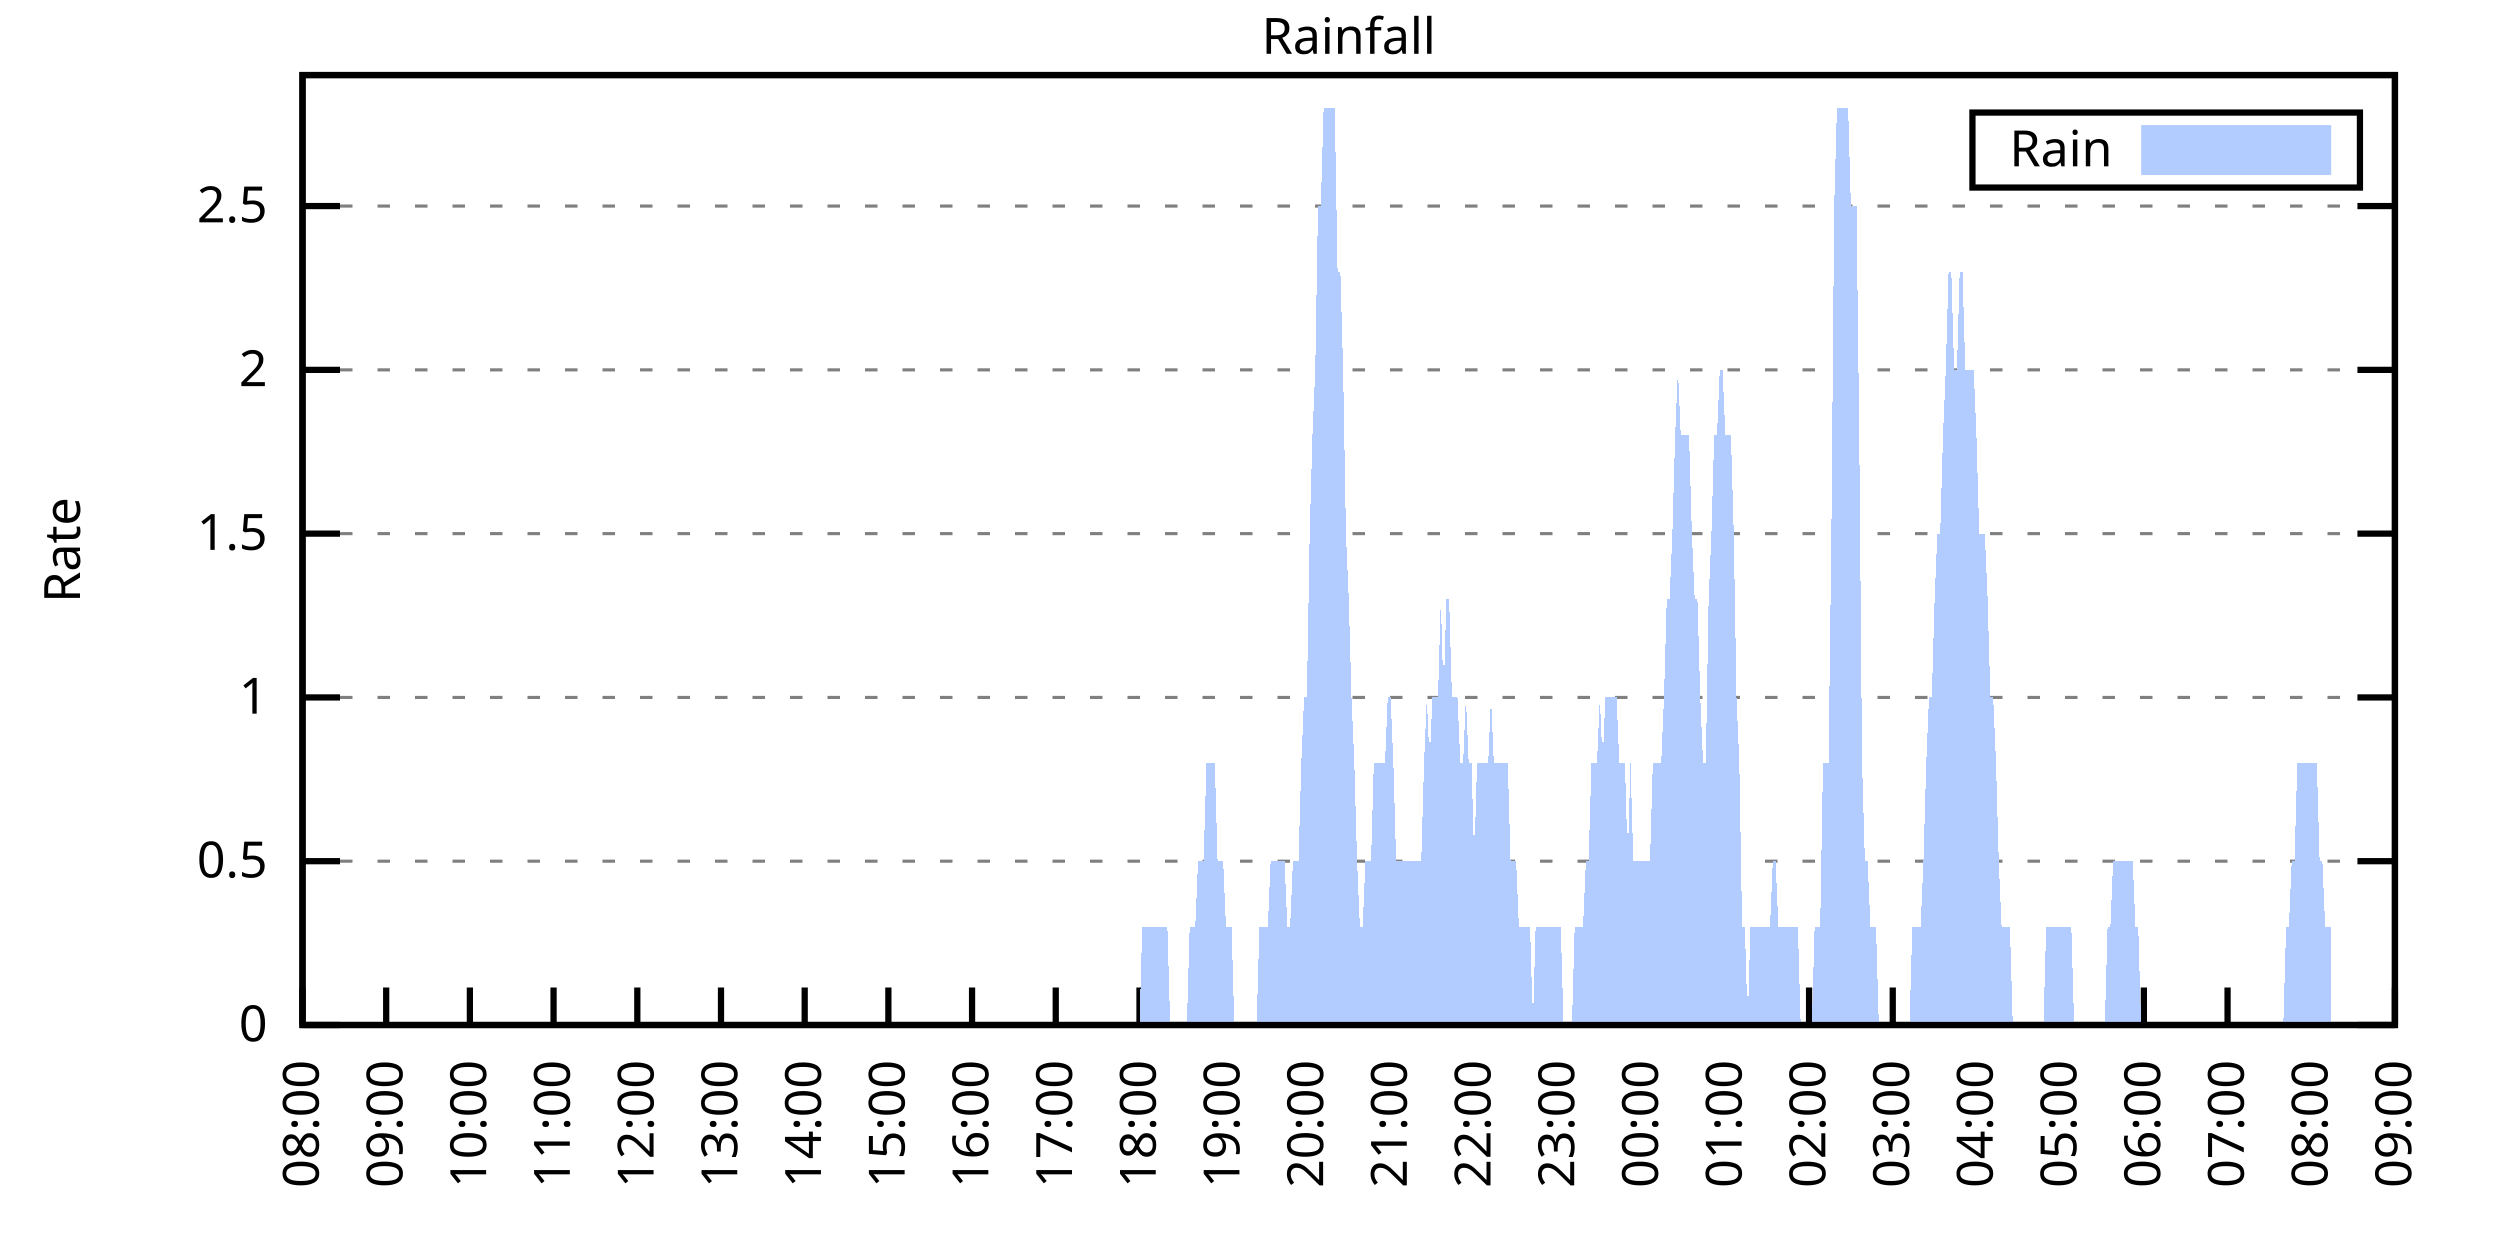
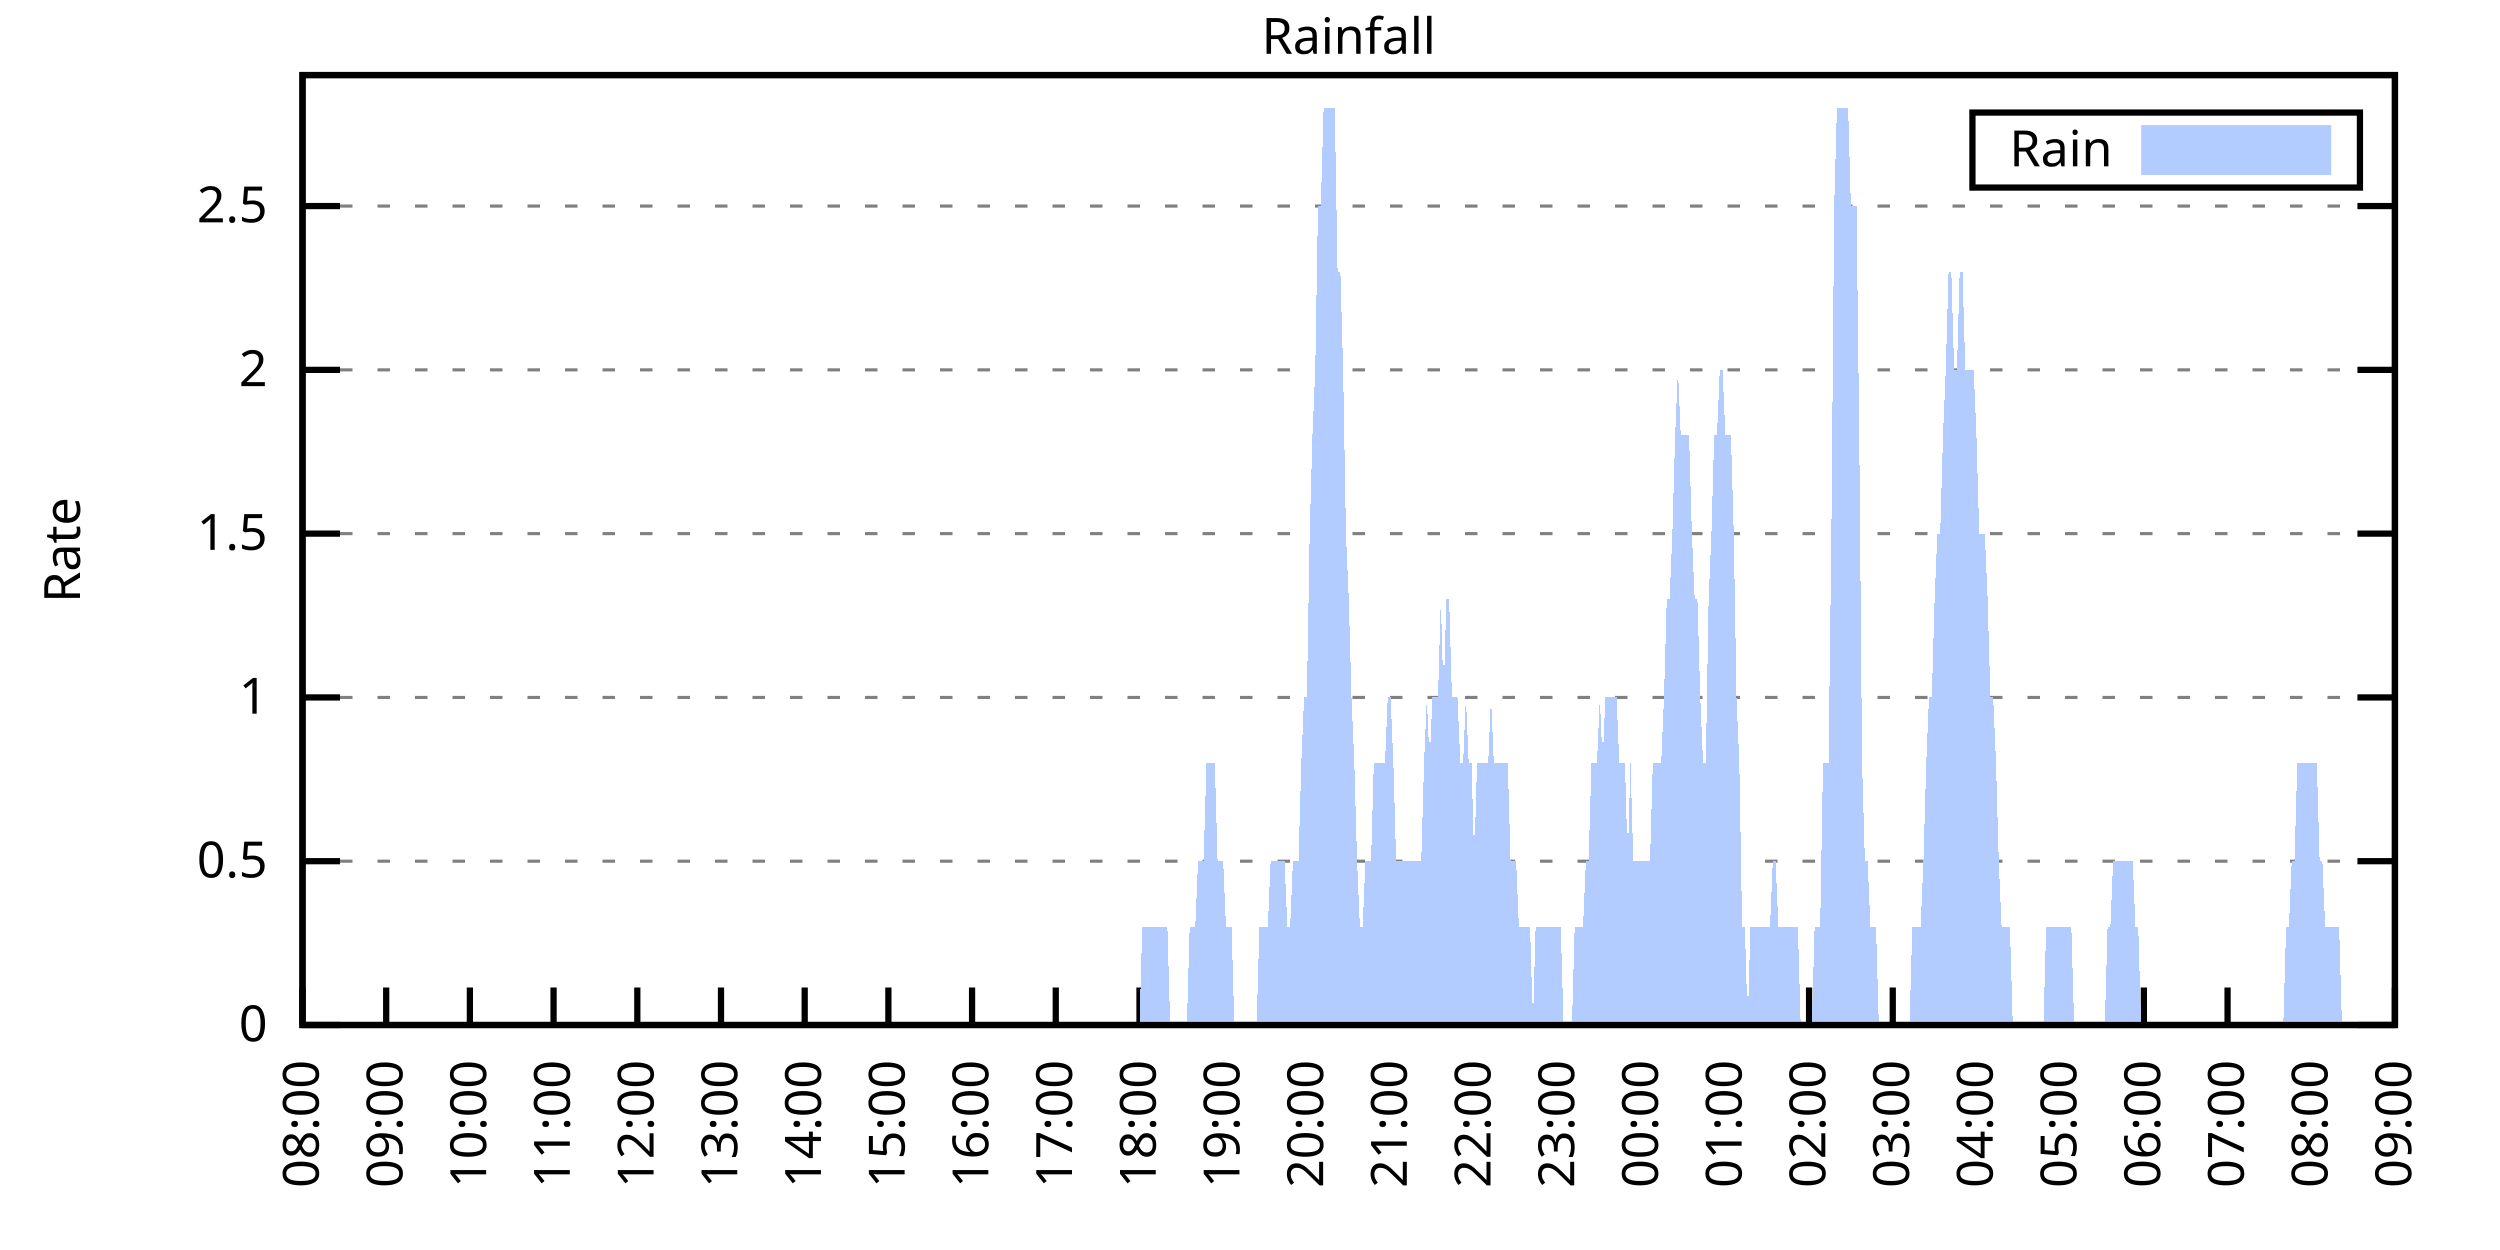
<svg xmlns="http://www.w3.org/2000/svg" xmlns:xlink="http://www.w3.org/1999/xlink" width="400" height="200" viewBox="0 0 400 200">
  <g id="gnuplot_canvas">
    <rect x="0" y="0" width="400" height="200" fill="none" />
    <defs>
      <circle id="gpDot" r="0.5" stroke-width="0.5" stroke="currentColor" />
      <path id="gpPt0" stroke-width="0.333" stroke="currentColor" d="M-1,0 h2 M0,-1 v2" />
      <path id="gpPt1" stroke-width="0.333" stroke="currentColor" d="M-1,-1 L1,1 M1,-1 L-1,1" />
      <path id="gpPt2" stroke-width="0.333" stroke="currentColor" d="M-1,0 L1,0 M0,-1 L0,1 M-1,-1 L1,1 M-1,1 L1,-1" />
      <rect id="gpPt3" stroke-width="0.333" stroke="currentColor" x="-1" y="-1" width="2" height="2" />
      <rect id="gpPt4" stroke-width="0.333" stroke="currentColor" fill="currentColor" x="-1" y="-1" width="2" height="2" />
      <circle id="gpPt5" stroke-width="0.333" stroke="currentColor" cx="0" cy="0" r="1" />
      <use xlink:href="#gpPt5" id="gpPt6" fill="currentColor" stroke="none" />
      <path id="gpPt7" stroke-width="0.333" stroke="currentColor" d="M0,-1.33 L-1.33,0.67 L1.33,0.67 z" />
      <use xlink:href="#gpPt7" id="gpPt8" fill="currentColor" stroke="none" />
      <use xlink:href="#gpPt7" id="gpPt9" stroke="currentColor" transform="rotate(180)" />
      <use xlink:href="#gpPt9" id="gpPt10" fill="currentColor" stroke="none" />
      <use xlink:href="#gpPt3" id="gpPt11" stroke="currentColor" transform="rotate(45)" />
      <use xlink:href="#gpPt11" id="gpPt12" fill="currentColor" stroke="none" />
      <path id="gpPt13" stroke-width="0.333" stroke="currentColor" d="M0,1.330 L1.265,0.411 L0.782,-1.067 L-0.782,-1.076 L-1.265,0.411 z" />
      <use xlink:href="#gpPt13" id="gpPt14" fill="currentColor" stroke="none" />
      <filter id="textbox" filterUnits="objectBoundingBox" x="0" y="0" height="1" width="1">
        <feFlood flood-color="white" flood-opacity="1" result="bgnd" />
        <feComposite in="SourceGraphic" in2="bgnd" operator="atop" />
      </filter>
      <filter id="greybox" filterUnits="objectBoundingBox" x="0" y="0" height="1" width="1">
        <feFlood flood-color="lightgrey" flood-opacity="1" result="grey" />
        <feComposite in="SourceGraphic" in2="grey" operator="atop" />
      </filter>
    </defs>
    <g fill="none" color="white" stroke="currentColor" stroke-width="1.00" stroke-linecap="butt" stroke-linejoin="miter">
</g>
    <g fill="none" color="black" stroke="currentColor" stroke-width="1.00" stroke-linecap="butt" stroke-linejoin="miter">
      <g stroke="none" shape-rendering="crispEdges">
        <polygon fill="rgb(255, 255, 255)" points="48.40,164.00 383.18,164.00 383.18,12.02 48.40,12.02 " />
      </g>
    </g>
    <g fill="none" color="black" stroke="currentColor" stroke-width="1.00" stroke-linecap="butt" stroke-linejoin="miter">
</g>
    <g fill="none" color="black" stroke="black" stroke-width="0.50" stroke-linecap="butt" stroke-linejoin="miter">
</g>
    <g fill="none" color="gray" stroke="currentColor" stroke-width="0.50" stroke-linecap="butt" stroke-linejoin="miter">
      <path stroke="gray" stroke-dasharray="2,4" class="gridline" d="M48.40,164.00 L383.19,164.00  " />
    </g>
    <g fill="none" color="gray" stroke="gray" stroke-width="1.00" stroke-linecap="butt" stroke-linejoin="miter">
</g>
    <g fill="none" color="black" stroke="currentColor" stroke-width="1.00" stroke-linecap="butt" stroke-linejoin="miter">
      <path stroke="black" d="M48.40,164.00 L54.40,164.00 M383.19,164.00 L377.19,164.00  " />
      <g transform="translate(42.80,166.60)" stroke="none" fill="black" font-family="Sans" font-size="8.00" text-anchor="end">
        <text>
          <tspan font-family="Sans"> 0</tspan>
        </text>
      </g>
    </g>
    <g fill="none" color="black" stroke="currentColor" stroke-width="1.00" stroke-linecap="butt" stroke-linejoin="miter">
</g>
    <g fill="none" color="black" stroke="black" stroke-width="0.50" stroke-linecap="butt" stroke-linejoin="miter">
</g>
    <g fill="none" color="gray" stroke="currentColor" stroke-width="0.50" stroke-linecap="butt" stroke-linejoin="miter">
      <path stroke="gray" stroke-dasharray="2,4" class="gridline" d="M48.40,137.79 L383.19,137.79  " />
    </g>
    <g fill="none" color="gray" stroke="gray" stroke-width="1.00" stroke-linecap="butt" stroke-linejoin="miter">
</g>
    <g fill="none" color="black" stroke="currentColor" stroke-width="1.00" stroke-linecap="butt" stroke-linejoin="miter">
      <path stroke="black" d="M48.40,137.79 L54.40,137.79 M383.19,137.79 L377.19,137.79  " />
      <g transform="translate(42.80,140.39)" stroke="none" fill="black" font-family="Sans" font-size="8.00" text-anchor="end">
        <text>
          <tspan font-family="Sans"> 0.5</tspan>
        </text>
      </g>
    </g>
    <g fill="none" color="black" stroke="currentColor" stroke-width="1.00" stroke-linecap="butt" stroke-linejoin="miter">
</g>
    <g fill="none" color="black" stroke="black" stroke-width="0.50" stroke-linecap="butt" stroke-linejoin="miter">
</g>
    <g fill="none" color="gray" stroke="currentColor" stroke-width="0.50" stroke-linecap="butt" stroke-linejoin="miter">
      <path stroke="gray" stroke-dasharray="2,4" class="gridline" d="M48.40,111.59 L383.19,111.59  " />
    </g>
    <g fill="none" color="gray" stroke="gray" stroke-width="1.00" stroke-linecap="butt" stroke-linejoin="miter">
</g>
    <g fill="none" color="black" stroke="currentColor" stroke-width="1.00" stroke-linecap="butt" stroke-linejoin="miter">
      <path stroke="black" d="M48.40,111.59 L54.40,111.59 M383.19,111.59 L377.19,111.59  " />
      <g transform="translate(42.80,114.19)" stroke="none" fill="black" font-family="Sans" font-size="8.00" text-anchor="end">
        <text>
          <tspan font-family="Sans"> 1</tspan>
        </text>
      </g>
    </g>
    <g fill="none" color="black" stroke="currentColor" stroke-width="1.00" stroke-linecap="butt" stroke-linejoin="miter">
</g>
    <g fill="none" color="black" stroke="black" stroke-width="0.50" stroke-linecap="butt" stroke-linejoin="miter">
</g>
    <g fill="none" color="gray" stroke="currentColor" stroke-width="0.50" stroke-linecap="butt" stroke-linejoin="miter">
      <path stroke="gray" stroke-dasharray="2,4" class="gridline" d="M48.40,85.38 L383.19,85.38  " />
    </g>
    <g fill="none" color="gray" stroke="gray" stroke-width="1.00" stroke-linecap="butt" stroke-linejoin="miter">
</g>
    <g fill="none" color="black" stroke="currentColor" stroke-width="1.00" stroke-linecap="butt" stroke-linejoin="miter">
      <path stroke="black" d="M48.40,85.38 L54.40,85.38 M383.19,85.38 L377.19,85.38  " />
      <g transform="translate(42.80,87.98)" stroke="none" fill="black" font-family="Sans" font-size="8.00" text-anchor="end">
        <text>
          <tspan font-family="Sans"> 1.5</tspan>
        </text>
      </g>
    </g>
    <g fill="none" color="black" stroke="currentColor" stroke-width="1.00" stroke-linecap="butt" stroke-linejoin="miter">
</g>
    <g fill="none" color="black" stroke="black" stroke-width="0.50" stroke-linecap="butt" stroke-linejoin="miter">
</g>
    <g fill="none" color="gray" stroke="currentColor" stroke-width="0.50" stroke-linecap="butt" stroke-linejoin="miter">
      <path stroke="gray" stroke-dasharray="2,4" class="gridline" d="M48.40,59.18 L383.19,59.18  " />
    </g>
    <g fill="none" color="gray" stroke="gray" stroke-width="1.00" stroke-linecap="butt" stroke-linejoin="miter">
</g>
    <g fill="none" color="black" stroke="currentColor" stroke-width="1.00" stroke-linecap="butt" stroke-linejoin="miter">
      <path stroke="black" d="M48.40,59.18 L54.40,59.18 M383.19,59.18 L377.19,59.18  " />
      <g transform="translate(42.80,61.78)" stroke="none" fill="black" font-family="Sans" font-size="8.00" text-anchor="end">
        <text>
          <tspan font-family="Sans"> 2</tspan>
        </text>
      </g>
    </g>
    <g fill="none" color="black" stroke="currentColor" stroke-width="1.00" stroke-linecap="butt" stroke-linejoin="miter">
</g>
    <g fill="none" color="black" stroke="black" stroke-width="0.50" stroke-linecap="butt" stroke-linejoin="miter">
</g>
    <g fill="none" color="gray" stroke="currentColor" stroke-width="0.50" stroke-linecap="butt" stroke-linejoin="miter">
      <path stroke="gray" stroke-dasharray="2,4" class="gridline" d="M48.40,32.97 L383.19,32.97  " />
    </g>
    <g fill="none" color="gray" stroke="gray" stroke-width="1.00" stroke-linecap="butt" stroke-linejoin="miter">
</g>
    <g fill="none" color="black" stroke="currentColor" stroke-width="1.00" stroke-linecap="butt" stroke-linejoin="miter">
      <path stroke="black" d="M48.40,32.97 L54.40,32.97 M383.19,32.97 L377.19,32.97  " />
      <g transform="translate(42.80,35.57)" stroke="none" fill="black" font-family="Sans" font-size="8.00" text-anchor="end">
        <text>
          <tspan font-family="Sans"> 2.5</tspan>
        </text>
      </g>
    </g>
    <g fill="none" color="black" stroke="currentColor" stroke-width="1.00" stroke-linecap="butt" stroke-linejoin="miter">
      <path stroke="black" d="M48.40,164.00 L48.40,158.00  " />
      <g transform="translate(51.00,169.60) rotate(270.00)" stroke="none" fill="black" font-family="Sans" font-size="8.00" text-anchor="end">
        <text>
          <tspan font-family="Sans">08:00</tspan>
        </text>
      </g>
    </g>
    <g fill="none" color="black" stroke="currentColor" stroke-width="1.00" stroke-linecap="butt" stroke-linejoin="miter">
      <path stroke="black" d="M61.79,164.00 L61.79,158.00  " />
      <g transform="translate(64.39,169.60) rotate(270.00)" stroke="none" fill="black" font-family="Sans" font-size="8.00" text-anchor="end">
        <text>
          <tspan font-family="Sans">09:00</tspan>
        </text>
      </g>
    </g>
    <g fill="none" color="black" stroke="currentColor" stroke-width="1.00" stroke-linecap="butt" stroke-linejoin="miter">
      <path stroke="black" d="M75.18,164.00 L75.18,158.00  " />
      <g transform="translate(77.78,169.60) rotate(270.00)" stroke="none" fill="black" font-family="Sans" font-size="8.00" text-anchor="end">
        <text>
          <tspan font-family="Sans">10:00</tspan>
        </text>
      </g>
    </g>
    <g fill="none" color="black" stroke="currentColor" stroke-width="1.00" stroke-linecap="butt" stroke-linejoin="miter">
      <path stroke="black" d="M88.57,164.00 L88.57,158.00  " />
      <g transform="translate(91.17,169.60) rotate(270.00)" stroke="none" fill="black" font-family="Sans" font-size="8.00" text-anchor="end">
        <text>
          <tspan font-family="Sans">11:00</tspan>
        </text>
      </g>
    </g>
    <g fill="none" color="black" stroke="currentColor" stroke-width="1.00" stroke-linecap="butt" stroke-linejoin="miter">
      <path stroke="black" d="M101.97,164.00 L101.97,158.00  " />
      <g transform="translate(104.57,169.60) rotate(270.00)" stroke="none" fill="black" font-family="Sans" font-size="8.00" text-anchor="end">
        <text>
          <tspan font-family="Sans">12:00</tspan>
        </text>
      </g>
    </g>
    <g fill="none" color="black" stroke="currentColor" stroke-width="1.00" stroke-linecap="butt" stroke-linejoin="miter">
      <path stroke="black" d="M115.36,164.00 L115.36,158.00  " />
      <g transform="translate(117.96,169.60) rotate(270.00)" stroke="none" fill="black" font-family="Sans" font-size="8.00" text-anchor="end">
        <text>
          <tspan font-family="Sans">13:00</tspan>
        </text>
      </g>
    </g>
    <g fill="none" color="black" stroke="currentColor" stroke-width="1.00" stroke-linecap="butt" stroke-linejoin="miter">
      <path stroke="black" d="M128.75,164.00 L128.75,158.00  " />
      <g transform="translate(131.35,169.60) rotate(270.00)" stroke="none" fill="black" font-family="Sans" font-size="8.00" text-anchor="end">
        <text>
          <tspan font-family="Sans">14:00</tspan>
        </text>
      </g>
    </g>
    <g fill="none" color="black" stroke="currentColor" stroke-width="1.00" stroke-linecap="butt" stroke-linejoin="miter">
      <path stroke="black" d="M142.14,164.00 L142.14,158.00  " />
      <g transform="translate(144.74,169.60) rotate(270.00)" stroke="none" fill="black" font-family="Sans" font-size="8.00" text-anchor="end">
        <text>
          <tspan font-family="Sans">15:00</tspan>
        </text>
      </g>
    </g>
    <g fill="none" color="black" stroke="currentColor" stroke-width="1.00" stroke-linecap="butt" stroke-linejoin="miter">
      <path stroke="black" d="M155.53,164.00 L155.53,158.00  " />
      <g transform="translate(158.13,169.60) rotate(270.00)" stroke="none" fill="black" font-family="Sans" font-size="8.00" text-anchor="end">
        <text>
          <tspan font-family="Sans">16:00</tspan>
        </text>
      </g>
    </g>
    <g fill="none" color="black" stroke="currentColor" stroke-width="1.00" stroke-linecap="butt" stroke-linejoin="miter">
      <path stroke="black" d="M168.92,164.00 L168.92,158.00  " />
      <g transform="translate(171.52,169.60) rotate(270.00)" stroke="none" fill="black" font-family="Sans" font-size="8.00" text-anchor="end">
        <text>
          <tspan font-family="Sans">17:00</tspan>
        </text>
      </g>
    </g>
    <g fill="none" color="black" stroke="currentColor" stroke-width="1.00" stroke-linecap="butt" stroke-linejoin="miter">
      <path stroke="black" d="M182.32,164.00 L182.32,158.00  " />
      <g transform="translate(184.92,169.60) rotate(270.00)" stroke="none" fill="black" font-family="Sans" font-size="8.00" text-anchor="end">
        <text>
          <tspan font-family="Sans">18:00</tspan>
        </text>
      </g>
    </g>
    <g fill="none" color="black" stroke="currentColor" stroke-width="1.00" stroke-linecap="butt" stroke-linejoin="miter">
      <path stroke="black" d="M195.71,164.00 L195.71,158.00  " />
      <g transform="translate(198.31,169.60) rotate(270.00)" stroke="none" fill="black" font-family="Sans" font-size="8.00" text-anchor="end">
        <text>
          <tspan font-family="Sans">19:00</tspan>
        </text>
      </g>
    </g>
    <g fill="none" color="black" stroke="currentColor" stroke-width="1.00" stroke-linecap="butt" stroke-linejoin="miter">
      <path stroke="black" d="M209.10,164.00 L209.10,158.00  " />
      <g transform="translate(211.70,169.60) rotate(270.00)" stroke="none" fill="black" font-family="Sans" font-size="8.00" text-anchor="end">
        <text>
          <tspan font-family="Sans">20:00</tspan>
        </text>
      </g>
    </g>
    <g fill="none" color="black" stroke="currentColor" stroke-width="1.00" stroke-linecap="butt" stroke-linejoin="miter">
      <path stroke="black" d="M222.49,164.00 L222.49,158.00  " />
      <g transform="translate(225.09,169.60) rotate(270.00)" stroke="none" fill="black" font-family="Sans" font-size="8.00" text-anchor="end">
        <text>
          <tspan font-family="Sans">21:00</tspan>
        </text>
      </g>
    </g>
    <g fill="none" color="black" stroke="currentColor" stroke-width="1.00" stroke-linecap="butt" stroke-linejoin="miter">
      <path stroke="black" d="M235.88,164.00 L235.88,158.00  " />
      <g transform="translate(238.48,169.60) rotate(270.00)" stroke="none" fill="black" font-family="Sans" font-size="8.00" text-anchor="end">
        <text>
          <tspan font-family="Sans">22:00</tspan>
        </text>
      </g>
    </g>
    <g fill="none" color="black" stroke="currentColor" stroke-width="1.00" stroke-linecap="butt" stroke-linejoin="miter">
      <path stroke="black" d="M249.27,164.00 L249.27,158.00  " />
      <g transform="translate(251.87,169.60) rotate(270.00)" stroke="none" fill="black" font-family="Sans" font-size="8.00" text-anchor="end">
        <text>
          <tspan font-family="Sans">23:00</tspan>
        </text>
      </g>
    </g>
    <g fill="none" color="black" stroke="currentColor" stroke-width="1.00" stroke-linecap="butt" stroke-linejoin="miter">
      <path stroke="black" d="M262.67,164.00 L262.67,158.00  " />
      <g transform="translate(265.27,169.60) rotate(270.00)" stroke="none" fill="black" font-family="Sans" font-size="8.00" text-anchor="end">
        <text>
          <tspan font-family="Sans">00:00</tspan>
        </text>
      </g>
    </g>
    <g fill="none" color="black" stroke="currentColor" stroke-width="1.00" stroke-linecap="butt" stroke-linejoin="miter">
      <path stroke="black" d="M276.06,164.00 L276.06,158.00  " />
      <g transform="translate(278.66,169.60) rotate(270.00)" stroke="none" fill="black" font-family="Sans" font-size="8.00" text-anchor="end">
        <text>
          <tspan font-family="Sans">01:00</tspan>
        </text>
      </g>
    </g>
    <g fill="none" color="black" stroke="currentColor" stroke-width="1.00" stroke-linecap="butt" stroke-linejoin="miter">
      <path stroke="black" d="M289.45,164.00 L289.45,158.00  " />
      <g transform="translate(292.05,169.60) rotate(270.00)" stroke="none" fill="black" font-family="Sans" font-size="8.00" text-anchor="end">
        <text>
          <tspan font-family="Sans">02:00</tspan>
        </text>
      </g>
    </g>
    <g fill="none" color="black" stroke="currentColor" stroke-width="1.00" stroke-linecap="butt" stroke-linejoin="miter">
      <path stroke="black" d="M302.84,164.00 L302.84,158.00  " />
      <g transform="translate(305.44,169.60) rotate(270.00)" stroke="none" fill="black" font-family="Sans" font-size="8.00" text-anchor="end">
        <text>
          <tspan font-family="Sans">03:00</tspan>
        </text>
      </g>
    </g>
    <g fill="none" color="black" stroke="currentColor" stroke-width="1.00" stroke-linecap="butt" stroke-linejoin="miter">
      <path stroke="black" d="M316.23,164.00 L316.23,158.00  " />
      <g transform="translate(318.83,169.60) rotate(270.00)" stroke="none" fill="black" font-family="Sans" font-size="8.00" text-anchor="end">
        <text>
          <tspan font-family="Sans">04:00</tspan>
        </text>
      </g>
    </g>
    <g fill="none" color="black" stroke="currentColor" stroke-width="1.00" stroke-linecap="butt" stroke-linejoin="miter">
      <path stroke="black" d="M329.62,164.00 L329.62,158.00  " />
      <g transform="translate(332.22,169.60) rotate(270.00)" stroke="none" fill="black" font-family="Sans" font-size="8.00" text-anchor="end">
        <text>
          <tspan font-family="Sans">05:00</tspan>
        </text>
      </g>
    </g>
    <g fill="none" color="black" stroke="currentColor" stroke-width="1.00" stroke-linecap="butt" stroke-linejoin="miter">
      <path stroke="black" d="M343.02,164.00 L343.02,158.00  " />
      <g transform="translate(345.62,169.60) rotate(270.00)" stroke="none" fill="black" font-family="Sans" font-size="8.00" text-anchor="end">
        <text>
          <tspan font-family="Sans">06:00</tspan>
        </text>
      </g>
    </g>
    <g fill="none" color="black" stroke="currentColor" stroke-width="1.00" stroke-linecap="butt" stroke-linejoin="miter">
      <path stroke="black" d="M356.41,164.00 L356.41,158.00  " />
      <g transform="translate(359.01,169.60) rotate(270.00)" stroke="none" fill="black" font-family="Sans" font-size="8.00" text-anchor="end">
        <text>
          <tspan font-family="Sans">07:00</tspan>
        </text>
      </g>
    </g>
    <g fill="none" color="black" stroke="currentColor" stroke-width="1.00" stroke-linecap="butt" stroke-linejoin="miter">
      <path stroke="black" d="M369.80,164.00 L369.80,158.00  " />
      <g transform="translate(372.40,169.60) rotate(270.00)" stroke="none" fill="black" font-family="Sans" font-size="8.00" text-anchor="end">
        <text>
          <tspan font-family="Sans">08:00</tspan>
        </text>
      </g>
    </g>
    <g fill="none" color="black" stroke="currentColor" stroke-width="1.00" stroke-linecap="butt" stroke-linejoin="miter">
      <path stroke="black" d="M383.19,164.00 L383.19,158.00  " />
      <g transform="translate(385.79,169.60) rotate(270.00)" stroke="none" fill="black" font-family="Sans" font-size="8.00" text-anchor="end">
        <text>
          <tspan font-family="Sans">09:00</tspan>
        </text>
      </g>
    </g>
    <g fill="none" color="black" stroke="currentColor" stroke-width="1.00" stroke-linecap="butt" stroke-linejoin="miter">
</g>
    <g fill="none" color="black" stroke="currentColor" stroke-width="1.00" stroke-linecap="butt" stroke-linejoin="miter">
      <path stroke="black" d="M48.40,12.01 L48.40,164.00 L383.19,164.00 L383.19,12.01 L48.40,12.01 Z  " />
    </g>
    <g fill="none" color="black" stroke="currentColor" stroke-width="1.00" stroke-linecap="butt" stroke-linejoin="miter">
</g>
    <g fill="none" color="black" stroke="currentColor" stroke-width="1.00" stroke-linecap="butt" stroke-linejoin="miter">
      <path stroke="black" d="M315.59,30.01 L315.59,18.01 L377.59,18.01 L377.59,30.01 L315.59,30.01 Z  " />
    </g>
    <g id="Rainfall_plot_1">
      <g fill="none" color="white" stroke="black" stroke-width="2.00" stroke-linecap="butt" stroke-linejoin="miter">
</g>
      <g fill="none" color="black" stroke="currentColor" stroke-width="2.00" stroke-linecap="butt" stroke-linejoin="miter">
        <g transform="translate(337.99,26.61)" stroke="none" fill="black" font-family="Sans" font-size="8.00" text-anchor="end">
          <text>
            <tspan font-family="Sans">Rain</tspan>
          </text>
        </g>
      </g>
      <g fill="none" color="black" stroke="currentColor" stroke-width="2.00" stroke-linecap="butt" stroke-linejoin="miter">
        <g stroke="none" shape-rendering="crispEdges">
          <polygon fill="rgb(178, 204, 255)" points="343.59,27.01 371.99,27.01 371.99,21.01 343.59,21.01 " />
        </g>
        <path stroke="rgb(178, 204, 255)" d="M343.59,27.01 L371.99,27.01 L371.99,21.01 L343.59,21.01 L343.59,27.01 Z  " />
      </g>
      <g fill="none" color="black" stroke="currentColor" stroke-width="2.00" stroke-linecap="butt" stroke-linejoin="miter">
        <g stroke="none" shape-rendering="crispEdges">
-           <polygon fill="rgb(178, 204, 255)" points="51.97,164.00 52.42,164.00 52.86,164.00 53.31,164.00 53.76,164.00 54.20,164.00 54.65,164.00 55.10,164.00 55.54,164.00 55.99,164.00 56.43,164.00 56.88,164.00 57.33,164.00 57.77,164.00 58.22,164.00 58.67,164.00 59.11,164.00 59.56,164.00 60.01,164.00 60.45,164.00 60.90,164.00 61.35,164.00 61.79,164.00 62.24,164.00 62.68,164.00 63.13,164.00 63.58,164.00 64.02,164.00 64.47,164.00 64.92,164.00 65.36,164.00 65.81,164.00 66.26,164.00 66.70,164.00 67.15,164.00 67.59,164.00 68.04,164.00 68.49,164.00 68.93,164.00 69.38,164.00 69.83,164.00 70.27,164.00 70.72,164.00 71.17,164.00 71.61,164.00 72.06,164.00 72.50,164.00 72.95,164.00 73.40,164.00 73.84,164.00 74.29,164.00 74.74,164.00 75.18,164.00 75.63,164.00 76.08,164.00 76.52,164.00 76.97,164.00 77.42,164.00 77.86,164.00 78.31,164.00 78.75,164.00 79.20,164.00 79.65,164.00 80.09,164.00 80.54,164.00 80.99,164.00 81.43,164.00 81.88,164.00 82.33,164.00 82.77,164.00 83.22,164.00 83.66,164.00 84.11,164.00 84.56,164.00 85.00,164.00 85.45,164.00 85.90,164.00 86.34,164.00 86.79,164.00 87.24,164.00 87.68,164.00 88.13,164.00 88.57,164.00 89.02,164.00 89.47,164.00 89.91,164.00 90.36,164.00 90.81,164.00 91.25,164.00 91.70,164.00 92.15,164.00 92.59,164.00 93.04,164.00 93.49,164.00 93.93,164.00 94.38,164.00 94.82,164.00 95.27,164.00 95.72,164.00 96.16,164.00 96.61,164.00 97.06,164.00 97.50,164.00 97.95,164.00 98.40,164.00 98.84,164.00 99.29,164.00 99.73,164.00 100.18,164.00 100.63,164.00 101.07,164.00 101.52,164.00 101.97,164.00 102.41,164.00 102.86,164.00 103.31,164.00 103.75,164.00 104.20,164.00 104.64,164.00 105.09,164.00 105.54,164.00 105.98,164.00 106.43,164.00 106.88,164.00 107.32,164.00 107.77,164.00 108.22,164.00 108.66,164.00 109.11,164.00 109.55,164.00 110.00,164.00 110.45,164.00 110.89,164.00 111.34,164.00 111.79,164.00 112.23,164.00 112.68,164.00 113.13,164.00 113.57,164.00 114.02,164.00 114.47,164.00 114.91,164.00 115.36,164.00 115.80,164.00 116.25,164.00 116.70,164.00 117.14,164.00 117.59,164.00 118.04,164.00 118.48,164.00 118.93,164.00 119.38,164.00 119.82,164.00 120.27,164.00 120.71,164.00 121.16,164.00 121.61,164.00 122.05,164.00 122.50,164.00 122.95,164.00 123.39,164.00 123.84,164.00 124.29,164.00 124.73,164.00 125.18,164.00 125.62,164.00 126.07,164.00 126.52,164.00 126.96,164.00 127.41,164.00 127.86,164.00 128.30,164.00 128.75,164.00 129.20,164.00 129.64,164.00 130.09,164.00 130.54,164.00 130.98,164.00 131.43,164.00 131.87,164.00 132.32,164.00 132.77,164.00 133.21,164.00 133.66,164.00 134.11,164.00 134.55,164.00 135.00,164.00 135.45,164.00 135.89,164.00 136.34,164.00 136.78,164.00 137.23,164.00 137.68,164.00 138.12,164.00 138.57,164.00 139.02,164.00 139.46,164.00 139.91,164.00 140.36,164.00 140.80,164.00 141.25,164.00 141.69,164.00 142.14,164.00 142.59,164.00 143.03,164.00 143.48,164.00 143.93,164.00 144.37,164.00 144.82,164.00 145.27,164.00 145.71,164.00 146.16,164.00 146.61,164.00 147.05,164.00 147.50,164.00 147.94,164.00 148.39,164.00 148.84,164.00 149.28,164.00 149.73,164.00 150.18,164.00 150.62,164.00 151.07,164.00 151.52,164.00 151.96,164.00 152.41,164.00 152.85,164.00 153.30,164.00 153.75,164.00 154.19,164.00 154.64,164.00 155.09,164.00 155.53,164.00 155.98,164.00 156.43,164.00 156.87,164.00 157.32,164.00 157.76,164.00 158.21,164.00 158.66,164.00 159.10,164.00 159.55,164.00 160.00,164.00 160.44,164.00 160.89,164.00 161.34,164.00 161.78,164.00 162.23,164.00 162.67,164.00 163.12,164.00 163.57,164.00 164.01,164.00 164.46,164.00 164.91,164.00 165.35,164.00 165.80,164.00 166.25,164.00 166.69,164.00 167.14,164.00 167.59,164.00 168.03,164.00 168.48,164.00 168.92,164.00 169.37,164.00 169.82,164.00 170.26,164.00 170.71,164.00 171.16,164.00 171.60,164.00 172.05,164.00 172.50,164.00 172.94,164.00 173.39,164.00 173.83,164.00 174.28,164.00 174.73,164.00 175.17,164.00 175.62,164.00 176.07,164.00 176.51,164.00 176.96,164.00 177.41,164.00 177.85,164.00 178.30,164.00 178.74,164.00 179.19,164.00 179.64,164.00 180.08,164.00 180.53,164.00 180.98,164.00 181.42,164.00 181.87,164.00 182.32,164.00 182.76,148.28 183.21,148.28 183.66,148.28 184.10,148.28 184.55,148.28 184.99,148.28 185.44,148.28 185.89,148.28 186.33,148.28 186.78,148.28 187.23,164.00 187.67,164.00 188.12,164.00 188.57,164.00 189.01,164.00 189.46,164.00 189.90,164.00 190.35,148.28 190.80,148.28 191.24,148.28 191.69,137.79 192.14,137.79 192.58,137.79 193.03,122.07 193.48,122.07 193.92,122.07 194.37,122.07 194.81,137.79 195.26,137.79 195.71,137.79 196.15,148.28 196.60,148.28 197.05,148.28 197.49,164.00 197.94,164.00 198.39,164.00 198.83,164.00 199.28,164.00 199.73,164.00 200.17,164.00 200.62,164.00 201.06,164.00 201.51,148.28 201.96,148.28 202.40,148.28 202.85,148.28 203.30,137.79 203.74,137.79 204.19,137.79 204.64,137.79 205.08,137.79 205.53,137.79 205.97,148.28 206.42,148.28 206.87,137.79 207.31,137.79 207.76,137.79 208.21,122.07 208.65,111.59 209.10,111.59 209.55,85.38 209.99,69.66 210.44,59.18 210.88,32.97 211.33,32.97 211.78,17.25 212.22,17.25 212.67,17.25 213.12,17.25 213.56,17.25 214.01,43.46 214.46,43.46 214.90,59.18 215.35,85.38 215.80,95.87 216.24,111.59 216.69,122.07 217.13,137.79 217.58,148.28 218.03,148.28 218.47,137.79 218.92,137.79 219.37,137.79 219.81,122.07 220.26,122.07 220.71,122.07 221.15,122.07 221.60,122.07 222.04,111.59 222.49,111.59 222.94,122.07 223.38,137.79 223.83,137.79 224.28,137.79 224.72,137.79 225.17,137.79 225.62,137.79 226.06,137.79 226.51,137.79 226.95,137.79 227.40,137.79 227.85,122.07 228.29,111.59 228.74,122.07 229.19,111.59 229.63,111.59 230.08,111.59 230.53,95.87 230.97,111.59 231.42,95.87 231.86,95.87 232.31,111.59 232.76,111.59 233.20,111.59 233.65,122.07 234.10,122.07 234.54,111.59 234.99,122.07 235.44,122.07 235.88,137.79 236.33,122.07 236.78,122.07 237.22,122.07 237.67,122.07 238.11,122.07 238.56,111.59 239.01,122.07 239.45,122.07 239.90,122.07 240.35,122.07 240.79,122.07 241.24,122.07 241.69,137.79 242.13,137.79 242.58,137.79 243.02,148.28 243.47,148.28 243.92,148.28 244.36,148.28 244.81,148.28 245.26,164.00 245.70,148.28 246.15,148.28 246.60,148.28 247.04,148.28 247.49,148.28 247.93,148.28 248.38,148.28 248.83,148.28 249.27,148.28 249.72,148.28 250.17,164.00 250.61,164.00 251.06,164.00 251.51,164.00 251.95,148.28 252.40,148.28 252.85,148.28 253.29,148.28 253.74,137.79 254.18,137.79 254.63,122.07 255.08,122.07 255.52,122.07 255.97,111.59 256.42,122.07 256.86,111.59 257.31,111.59 257.76,111.59 258.20,111.59 258.65,111.59 259.09,122.07 259.54,122.07 259.99,122.07 260.43,137.79 260.88,122.07 261.33,137.79 261.77,137.79 262.22,137.79 262.67,137.79 263.11,137.79 263.56,137.79 264.00,137.79 264.45,122.07 264.90,122.07 265.34,122.07 265.79,122.07 266.24,111.59 266.68,95.87 267.13,95.87 267.58,85.38 268.02,69.66 268.47,59.18 268.92,69.66 269.36,69.66 269.81,69.66 270.25,69.66 270.70,85.38 271.15,95.87 271.59,95.87 272.04,111.59 272.49,122.07 272.93,122.07 273.38,95.87 273.83,85.38 274.27,69.66 274.72,69.66 275.16,59.18 275.61,59.18 276.06,69.66 276.50,69.66 276.95,69.66 277.40,85.38 277.84,111.59 278.29,122.07 278.74,148.28 279.18,148.28 279.63,164.00 280.07,148.28 280.52,148.28 280.97,148.28 281.41,148.28 281.86,148.28 282.31,148.28 282.75,148.28 283.20,148.28 283.65,137.79 284.09,137.79 284.54,148.28 284.98,148.28 285.43,148.28 285.88,148.28 286.32,148.28 286.77,148.28 287.22,148.28 287.66,148.28 288.11,164.00 288.56,164.00 289.00,164.00 289.45,164.00 289.90,164.00 290.34,148.28 290.79,148.28 291.23,148.28 291.68,122.07 292.13,122.07 292.57,122.07 293.02,85.38 293.47,32.97 293.91,17.25 294.36,17.25 294.81,17.25 295.25,17.25 295.70,17.25 296.14,32.97 296.59,32.97 297.04,32.97 297.48,69.66 297.93,122.07 298.38,137.79 298.82,137.79 299.27,148.28 299.72,148.28 300.16,148.28 300.61,164.00 301.05,164.00 301.50,164.00 301.95,164.00 302.39,164.00 302.84,164.00 303.29,164.00 303.73,164.00 304.18,164.00 304.63,164.00 305.07,164.00 305.52,164.00 305.97,148.28 306.41,148.28 306.86,148.28 307.30,148.28 307.75,137.79 308.20,122.07 308.64,111.59 309.09,111.59 309.54,95.87 309.98,85.38 310.43,85.38 310.88,69.66 311.32,59.18 311.77,43.46 312.21,43.46 312.66,59.18 313.11,59.18 313.55,43.46 314.00,43.46 314.45,59.18 314.89,59.18 315.34,59.18 315.79,59.18 316.23,69.66 316.68,85.38 317.12,85.38 317.57,85.38 318.02,95.87 318.46,111.59 318.91,111.59 319.36,122.07 319.80,137.79 320.25,148.28 320.70,148.28 321.14,148.28 321.59,148.28 322.04,164.00 322.48,164.00 322.93,164.00 323.37,164.00 323.82,164.00 324.27,164.00 324.71,164.00 325.16,164.00 325.61,164.00 326.05,164.00 326.50,164.00 326.95,164.00 327.39,148.28 327.84,148.28 328.28,148.28 328.73,148.28 329.18,148.28 329.62,148.28 330.07,148.28 330.52,148.28 330.96,148.28 331.41,148.28 331.86,164.00 332.30,164.00 332.75,164.00 333.19,164.00 333.64,164.00 334.09,164.00 334.53,164.00 334.98,164.00 335.43,164.00 335.87,164.00 336.32,164.00 336.77,164.00 337.21,148.28 337.66,148.28 338.10,137.79 338.55,137.79 339.00,137.79 339.44,137.79 339.89,137.79 340.34,137.79 340.78,137.79 341.23,137.79 341.68,148.28 342.12,148.28 342.57,164.00 343.02,164.00 343.46,164.00 343.91,164.00 344.35,164.00 344.80,164.00 345.25,164.00 345.69,164.00 346.14,164.00 346.59,164.00 347.03,164.00 347.48,164.00 347.93,164.00 348.37,164.00 348.82,164.00 349.26,164.00 349.71,164.00 350.16,164.00 350.60,164.00 351.05,164.00 351.50,164.00 351.94,164.00 352.39,164.00 352.84,164.00 353.28,164.00 353.73,164.00 354.17,164.00 354.62,164.00 355.07,164.00 355.51,164.00 355.96,164.00 356.41,164.00 356.85,164.00 357.30,164.00 357.75,164.00 358.19,164.00 358.64,164.00 359.09,164.00 359.53,164.00 359.98,164.00 360.42,164.00 360.87,164.00 361.32,164.00 361.76,164.00 362.21,164.00 362.66,164.00 363.10,164.00 363.55,164.00 364.00,164.00 364.44,164.00 364.89,164.00 365.33,164.00 365.78,148.28 366.23,148.28 366.67,137.79 367.12,137.79 367.57,122.07 368.01,122.07 368.46,122.07 368.91,122.07 369.35,122.07 369.80,122.07 370.24,122.07 370.69,122.07 371.14,137.79 371.58,137.79 372.03,148.28 372.48,148.28 372.92,148.28 372.92,164.00 51.97,164.00 " />
+           <polygon fill="rgb(178, 204, 255)" points="55.54,164.00 55.99,164.00 56.43,164.00 56.88,164.00 57.33,164.00 57.77,164.00 58.22,164.00 58.67,164.00 59.11,164.00 59.56,164.00 60.01,164.00 60.45,164.00 60.90,164.00 61.35,164.00 61.79,164.00 62.24,164.00 62.68,164.00 63.13,164.00 63.58,164.00 64.02,164.00 64.47,164.00 64.92,164.00 65.36,164.00 65.81,164.00 66.26,164.00 66.70,164.00 67.15,164.00 67.59,164.00 68.04,164.00 68.49,164.00 68.93,164.00 69.38,164.00 69.83,164.00 70.27,164.00 70.72,164.00 71.17,164.00 71.61,164.00 72.06,164.00 72.50,164.00 72.95,164.00 73.40,164.00 73.84,164.00 74.29,164.00 74.74,164.00 75.18,164.00 75.63,164.00 76.08,164.00 76.52,164.00 76.97,164.00 77.42,164.00 77.86,164.00 78.31,164.00 78.75,164.00 79.20,164.00 79.65,164.00 80.09,164.00 80.54,164.00 80.99,164.00 81.43,164.00 81.88,164.00 82.33,164.00 82.77,164.00 83.22,164.00 83.66,164.00 84.11,164.00 84.56,164.00 85.00,164.00 85.45,164.00 85.90,164.00 86.34,164.00 86.79,164.00 87.24,164.00 87.68,164.00 88.13,164.00 88.57,164.00 89.02,164.00 89.47,164.00 89.91,164.00 90.36,164.00 90.81,164.00 91.25,164.00 91.70,164.00 92.15,164.00 92.59,164.00 93.04,164.00 93.49,164.00 93.93,164.00 94.38,164.00 94.82,164.00 95.27,164.00 95.72,164.00 96.16,164.00 96.61,164.00 97.06,164.00 97.50,164.00 97.95,164.00 98.40,164.00 98.84,164.00 99.29,164.00 99.73,164.00 100.18,164.00 100.63,164.00 101.07,164.00 101.52,164.00 101.97,164.00 102.41,164.00 102.86,164.00 103.31,164.00 103.75,164.00 104.20,164.00 104.64,164.00 105.09,164.00 105.54,164.00 105.98,164.00 106.43,164.00 106.88,164.00 107.32,164.00 107.77,164.00 108.22,164.00 108.66,164.00 109.11,164.00 109.55,164.00 110.00,164.00 110.45,164.00 110.89,164.00 111.34,164.00 111.79,164.00 112.23,164.00 112.68,164.00 113.13,164.00 113.57,164.00 114.02,164.00 114.47,164.00 114.91,164.00 115.36,164.00 115.80,164.00 116.25,164.00 116.70,164.00 117.14,164.00 117.59,164.00 118.04,164.00 118.48,164.00 118.93,164.00 119.38,164.00 119.82,164.00 120.27,164.00 120.71,164.00 121.16,164.00 121.61,164.00 122.05,164.00 122.50,164.00 122.95,164.00 123.39,164.00 123.84,164.00 124.29,164.00 124.73,164.00 125.18,164.00 125.62,164.00 126.07,164.00 126.52,164.00 126.96,164.00 127.41,164.00 127.86,164.00 128.30,164.00 128.75,164.00 129.20,164.00 129.64,164.00 130.09,164.00 130.54,164.00 130.98,164.00 131.43,164.00 131.87,164.00 132.32,164.00 132.77,164.00 133.21,164.00 133.66,164.00 134.11,164.00 134.55,164.00 135.00,164.00 135.45,164.00 135.89,164.00 136.34,164.00 136.78,164.00 137.23,164.00 137.68,164.00 138.12,164.00 138.57,164.00 139.02,164.00 139.46,164.00 139.91,164.00 140.36,164.00 140.80,164.00 141.25,164.00 141.69,164.00 142.14,164.00 142.59,164.00 143.03,164.00 143.48,164.00 143.93,164.00 144.37,164.00 144.82,164.00 145.27,164.00 145.71,164.00 146.16,164.00 146.61,164.00 147.05,164.00 147.50,164.00 147.94,164.00 148.39,164.00 148.84,164.00 149.28,164.00 149.73,164.00 150.18,164.00 150.62,164.00 151.07,164.00 151.52,164.00 151.96,164.00 152.41,164.00 152.85,164.00 153.30,164.00 153.75,164.00 154.19,164.00 154.64,164.00 155.09,164.00 155.53,164.00 155.98,164.00 156.43,164.00 156.87,164.00 157.32,164.00 157.76,164.00 158.21,164.00 158.66,164.00 159.10,164.00 159.55,164.00 160.00,164.00 160.44,164.00 160.89,164.00 161.34,164.00 161.78,164.00 162.23,164.00 162.67,164.00 163.12,164.00 163.57,164.00 164.01,164.00 164.46,164.00 164.91,164.00 165.35,164.00 165.80,164.00 166.25,164.00 166.69,164.00 167.14,164.00 167.59,164.00 168.03,164.00 168.48,164.00 168.92,164.00 169.37,164.00 169.82,164.00 170.26,164.00 170.71,164.00 171.16,164.00 171.60,164.00 172.05,164.00 172.50,164.00 172.94,164.00 173.39,164.00 173.83,164.00 174.28,164.00 174.73,164.00 175.17,164.00 175.62,164.00 176.07,164.00 176.51,164.00 176.96,164.00 177.41,164.00 177.85,164.00 178.30,164.00 178.74,164.00 179.19,164.00 179.64,164.00 180.08,164.00 180.53,164.00 180.98,164.00 181.42,164.00 181.87,164.00 182.32,164.00 182.76,148.28 183.21,148.28 183.66,148.28 184.10,148.28 184.55,148.28 184.99,148.28 185.44,148.28 185.89,148.28 186.33,148.28 186.78,148.28 187.23,164.00 187.67,164.00 188.12,164.00 188.57,164.00 189.01,164.00 189.46,164.00 189.90,164.00 190.35,148.28 190.80,148.28 191.24,148.28 191.69,137.79 192.14,137.79 192.58,137.79 193.03,122.07 193.48,122.07 193.92,122.07 194.37,122.07 194.81,137.79 195.26,137.79 195.71,137.79 196.15,148.28 196.60,148.28 197.05,148.28 197.49,164.00 197.94,164.00 198.39,164.00 198.83,164.00 199.28,164.00 199.73,164.00 200.17,164.00 200.62,164.00 201.06,164.00 201.51,148.28 201.96,148.28 202.40,148.28 202.85,148.28 203.30,137.79 203.74,137.79 204.19,137.79 204.64,137.79 205.08,137.79 205.53,137.79 205.97,148.28 206.42,148.28 206.87,137.79 207.31,137.79 207.76,137.79 208.21,122.07 208.65,111.59 209.10,111.59 209.55,85.38 209.99,69.66 210.44,59.18 210.88,32.97 211.33,32.97 211.78,17.25 212.22,17.25 212.67,17.25 213.12,17.25 213.56,17.25 214.01,43.46 214.46,43.46 214.90,59.18 215.35,85.38 215.80,95.87 216.24,111.59 216.69,122.07 217.13,137.79 217.58,148.28 218.03,148.28 218.47,137.79 218.92,137.79 219.37,137.79 219.81,122.07 220.26,122.07 220.71,122.07 221.15,122.07 221.60,122.07 222.04,111.59 222.49,111.59 222.94,122.07 223.38,137.79 223.83,137.79 224.28,137.79 224.72,137.79 225.17,137.79 225.62,137.79 226.06,137.79 226.51,137.79 226.95,137.79 227.40,137.79 227.85,122.07 228.29,111.59 228.74,122.07 229.19,111.59 229.63,111.59 230.08,111.59 230.53,95.87 230.97,111.59 231.42,95.87 231.86,95.87 232.31,111.59 232.76,111.59 233.20,111.59 233.65,122.07 234.10,122.07 234.54,111.59 234.99,122.07 235.44,122.07 235.88,137.79 236.33,122.07 236.78,122.07 237.22,122.07 237.67,122.07 238.11,122.07 238.56,111.59 239.01,122.07 239.45,122.07 239.90,122.07 240.35,122.07 240.79,122.07 241.24,122.07 241.69,137.79 242.13,137.79 242.58,137.79 243.02,148.28 243.47,148.28 243.92,148.28 244.36,148.28 244.81,148.28 245.26,164.00 245.70,148.28 246.15,148.28 246.60,148.28 247.04,148.28 247.49,148.28 247.93,148.28 248.38,148.28 248.83,148.28 249.27,148.28 249.72,148.28 250.17,164.00 250.61,164.00 251.06,164.00 251.51,164.00 251.95,148.28 252.40,148.28 252.85,148.28 253.29,148.28 253.74,137.79 254.18,137.79 254.63,122.07 255.08,122.07 255.52,122.07 255.97,111.59 256.42,122.07 256.86,111.59 257.31,111.59 257.76,111.59 258.20,111.59 258.65,111.59 259.09,122.07 259.54,122.07 259.99,122.07 260.43,137.79 260.88,122.07 261.33,137.79 261.77,137.79 262.22,137.79 262.67,137.79 263.11,137.79 263.56,137.79 264.00,137.79 264.45,122.07 264.90,122.07 265.34,122.07 265.79,122.07 266.24,111.59 266.68,95.87 267.13,95.87 267.58,85.38 268.02,69.66 268.47,59.18 268.92,69.66 269.36,69.66 269.81,69.66 270.25,69.66 270.70,85.38 271.15,95.87 271.59,95.87 272.04,111.59 272.49,122.07 272.93,122.07 273.38,95.87 273.83,85.38 274.27,69.66 274.72,69.66 275.16,59.18 275.61,59.18 276.06,69.66 276.50,69.66 276.95,69.66 277.40,85.38 277.84,111.59 278.29,122.07 278.74,148.28 279.18,148.28 279.63,164.00 280.07,148.28 280.52,148.28 280.97,148.28 281.41,148.28 281.86,148.28 282.31,148.28 282.75,148.28 283.20,148.28 283.65,137.79 284.09,137.79 284.54,148.28 284.98,148.28 285.43,148.28 285.88,148.28 286.32,148.28 286.77,148.28 287.22,148.28 287.66,148.28 288.11,164.00 288.56,164.00 289.00,164.00 289.45,164.00 289.90,164.00 290.34,148.28 290.79,148.28 291.23,148.28 291.68,122.07 292.13,122.07 292.57,122.07 293.02,85.38 293.47,32.97 293.91,17.25 294.36,17.25 294.81,17.25 295.25,17.25 295.70,17.25 296.14,32.97 296.59,32.97 297.04,32.97 297.48,69.66 297.93,122.07 298.38,137.79 298.82,137.79 299.27,148.28 299.72,148.28 300.16,148.28 300.61,164.00 301.05,164.00 301.50,164.00 301.95,164.00 302.39,164.00 302.84,164.00 303.29,164.00 303.73,164.00 304.18,164.00 304.63,164.00 305.07,164.00 305.52,164.00 305.97,148.28 306.41,148.28 306.86,148.28 307.30,148.28 307.75,137.79 308.20,122.07 308.64,111.59 309.09,111.59 309.54,95.87 309.98,85.38 310.43,85.38 310.88,69.66 311.32,59.18 311.77,43.46 312.21,43.46 312.66,59.18 313.11,59.18 313.55,43.46 314.00,43.46 314.45,59.18 314.89,59.18 315.34,59.18 315.79,59.18 316.23,69.66 316.68,85.38 317.12,85.38 317.57,85.38 318.02,95.87 318.46,111.59 318.91,111.59 319.36,122.07 319.80,137.79 320.25,148.28 320.70,148.28 321.14,148.28 321.59,148.28 322.04,164.00 322.48,164.00 322.93,164.00 323.37,164.00 323.82,164.00 324.27,164.00 324.71,164.00 325.16,164.00 325.61,164.00 326.05,164.00 326.50,164.00 326.95,164.00 327.39,148.28 327.84,148.28 328.28,148.28 328.73,148.28 329.18,148.28 329.62,148.28 330.07,148.28 330.52,148.28 330.96,148.28 331.41,148.28 331.86,164.00 332.30,164.00 332.75,164.00 333.19,164.00 333.64,164.00 334.09,164.00 334.53,164.00 334.98,164.00 335.43,164.00 335.87,164.00 336.32,164.00 336.77,164.00 337.21,148.28 337.66,148.28 338.10,137.79 338.55,137.79 339.00,137.79 339.44,137.79 339.89,137.79 340.34,137.79 340.78,137.79 341.23,137.79 341.68,148.28 342.12,148.28 342.57,164.00 343.02,164.00 343.46,164.00 343.91,164.00 344.35,164.00 344.80,164.00 345.25,164.00 345.69,164.00 346.14,164.00 346.59,164.00 347.03,164.00 347.48,164.00 347.93,164.00 348.37,164.00 348.82,164.00 349.26,164.00 349.71,164.00 350.16,164.00 350.60,164.00 351.05,164.00 351.50,164.00 351.94,164.00 352.39,164.00 352.84,164.00 353.28,164.00 353.73,164.00 354.17,164.00 354.62,164.00 355.07,164.00 355.51,164.00 355.96,164.00 356.41,164.00 356.85,164.00 357.30,164.00 357.75,164.00 358.19,164.00 358.64,164.00 359.09,164.00 359.53,164.00 359.98,164.00 360.42,164.00 360.87,164.00 361.32,164.00 361.76,164.00 362.21,164.00 362.66,164.00 363.10,164.00 363.55,164.00 364.00,164.00 364.44,164.00 364.89,164.00 365.33,164.00 365.78,148.28 366.23,148.28 366.67,137.79 367.12,137.79 367.57,122.07 368.01,122.07 368.46,122.07 368.91,122.07 369.35,122.07 369.80,122.07 370.24,122.07 370.69,122.07 371.14,137.79 371.58,137.79 372.03,148.28 372.48,148.28 372.92,148.28 373.37,148.28 373.82,148.28 374.26,148.28 374.71,164.00 375.16,164.00 375.60,164.00 376.05,164.00 376.49,164.00 376.49,164.00 55.54,164.00 " />
        </g>
      </g>
    </g>
    <g fill="none" color="black" stroke="currentColor" stroke-width="2.00" stroke-linecap="butt" stroke-linejoin="miter">
</g>
    <g fill="none" color="black" stroke="black" stroke-width="1.00" stroke-linecap="butt" stroke-linejoin="miter">
</g>
    <g fill="none" color="black" stroke="currentColor" stroke-width="1.00" stroke-linecap="butt" stroke-linejoin="miter">
      <path stroke="black" d="M48.40,12.01 L48.40,164.00 L383.19,164.00 L383.19,12.01 L48.40,12.01 Z  " />
      <g transform="translate(12.80,88.01) rotate(270.00)" stroke="none" fill="black" font-family="Sans" font-size="8.00" text-anchor="middle">
        <text>
          <tspan font-family="Sans">Rate</tspan>
        </text>
      </g>
    </g>
    <g fill="none" color="black" stroke="currentColor" stroke-width="1.00" stroke-linecap="butt" stroke-linejoin="miter">
</g>
    <g fill="none" color="black" stroke="currentColor" stroke-width="1.00" stroke-linecap="butt" stroke-linejoin="miter">
      <g transform="translate(215.79,8.61)" stroke="none" fill="black" font-family="Sans" font-size="8.00" text-anchor="middle">
        <text>
          <tspan font-family="Sans">Rainfall</tspan>
        </text>
      </g>
    </g>
    <g fill="none" color="black" stroke="currentColor" stroke-width="1.00" stroke-linecap="butt" stroke-linejoin="miter">
</g>
  </g>
</svg>
